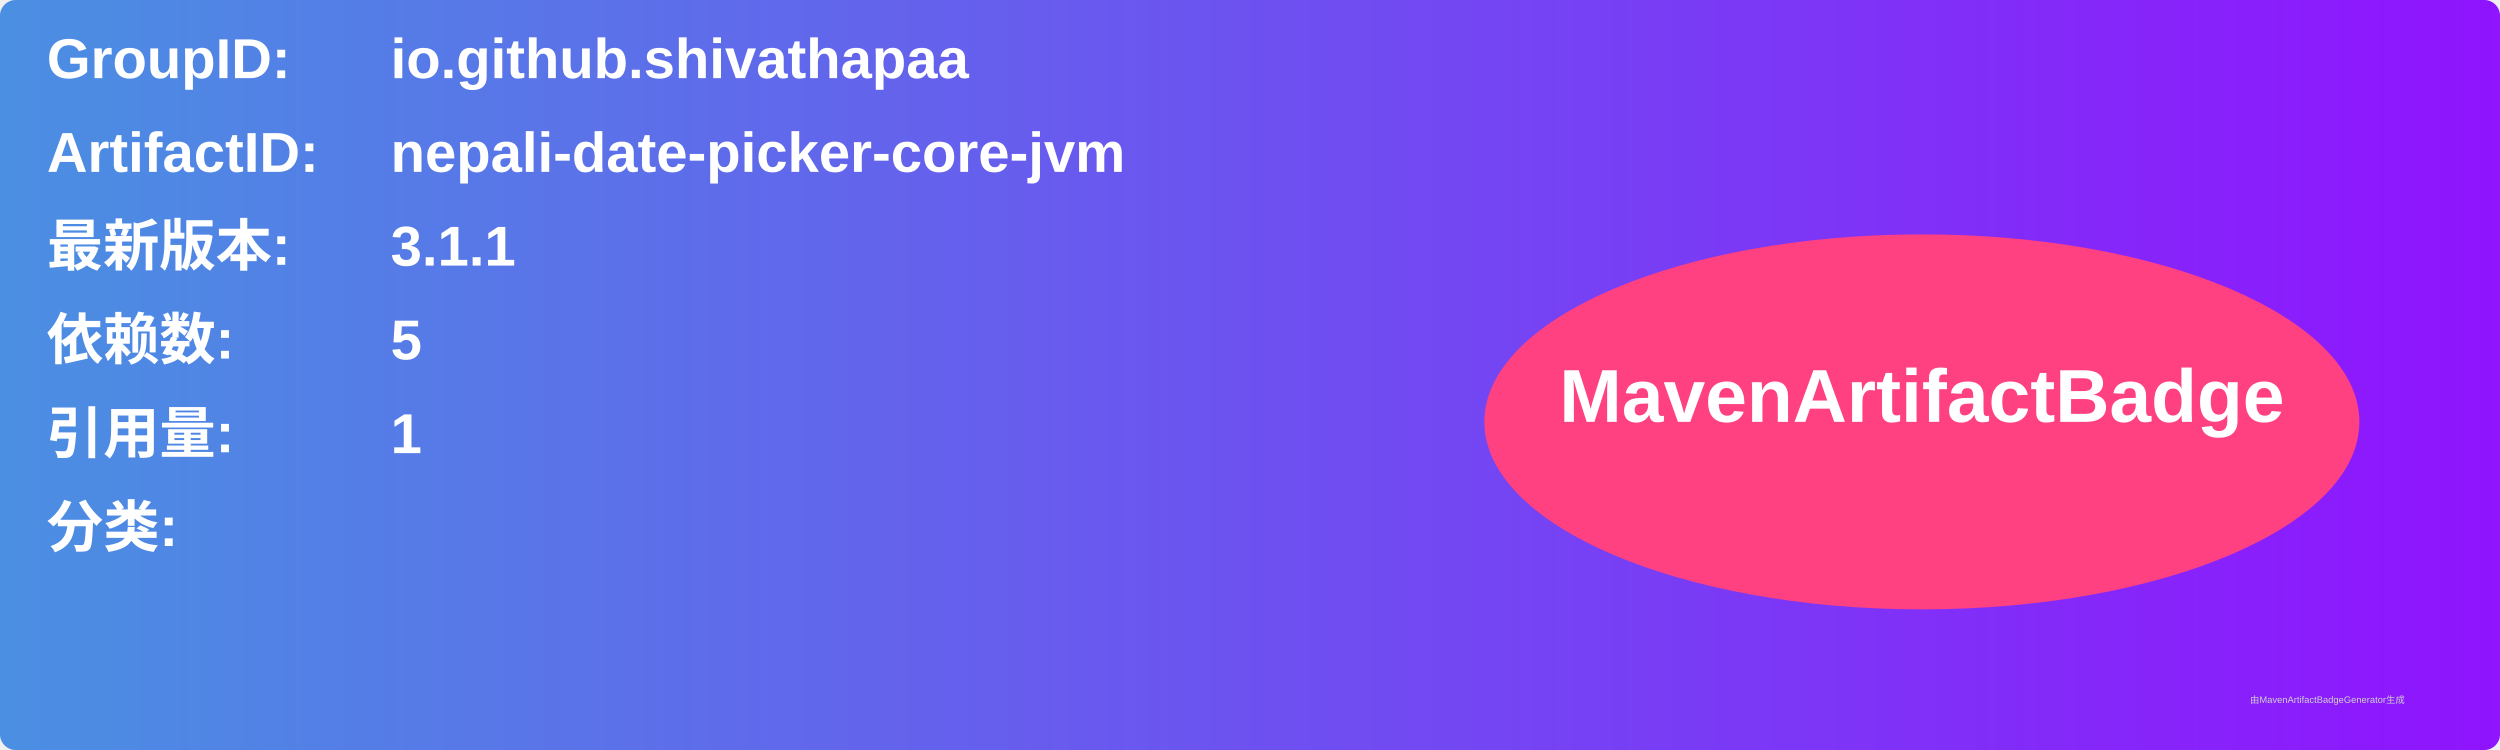
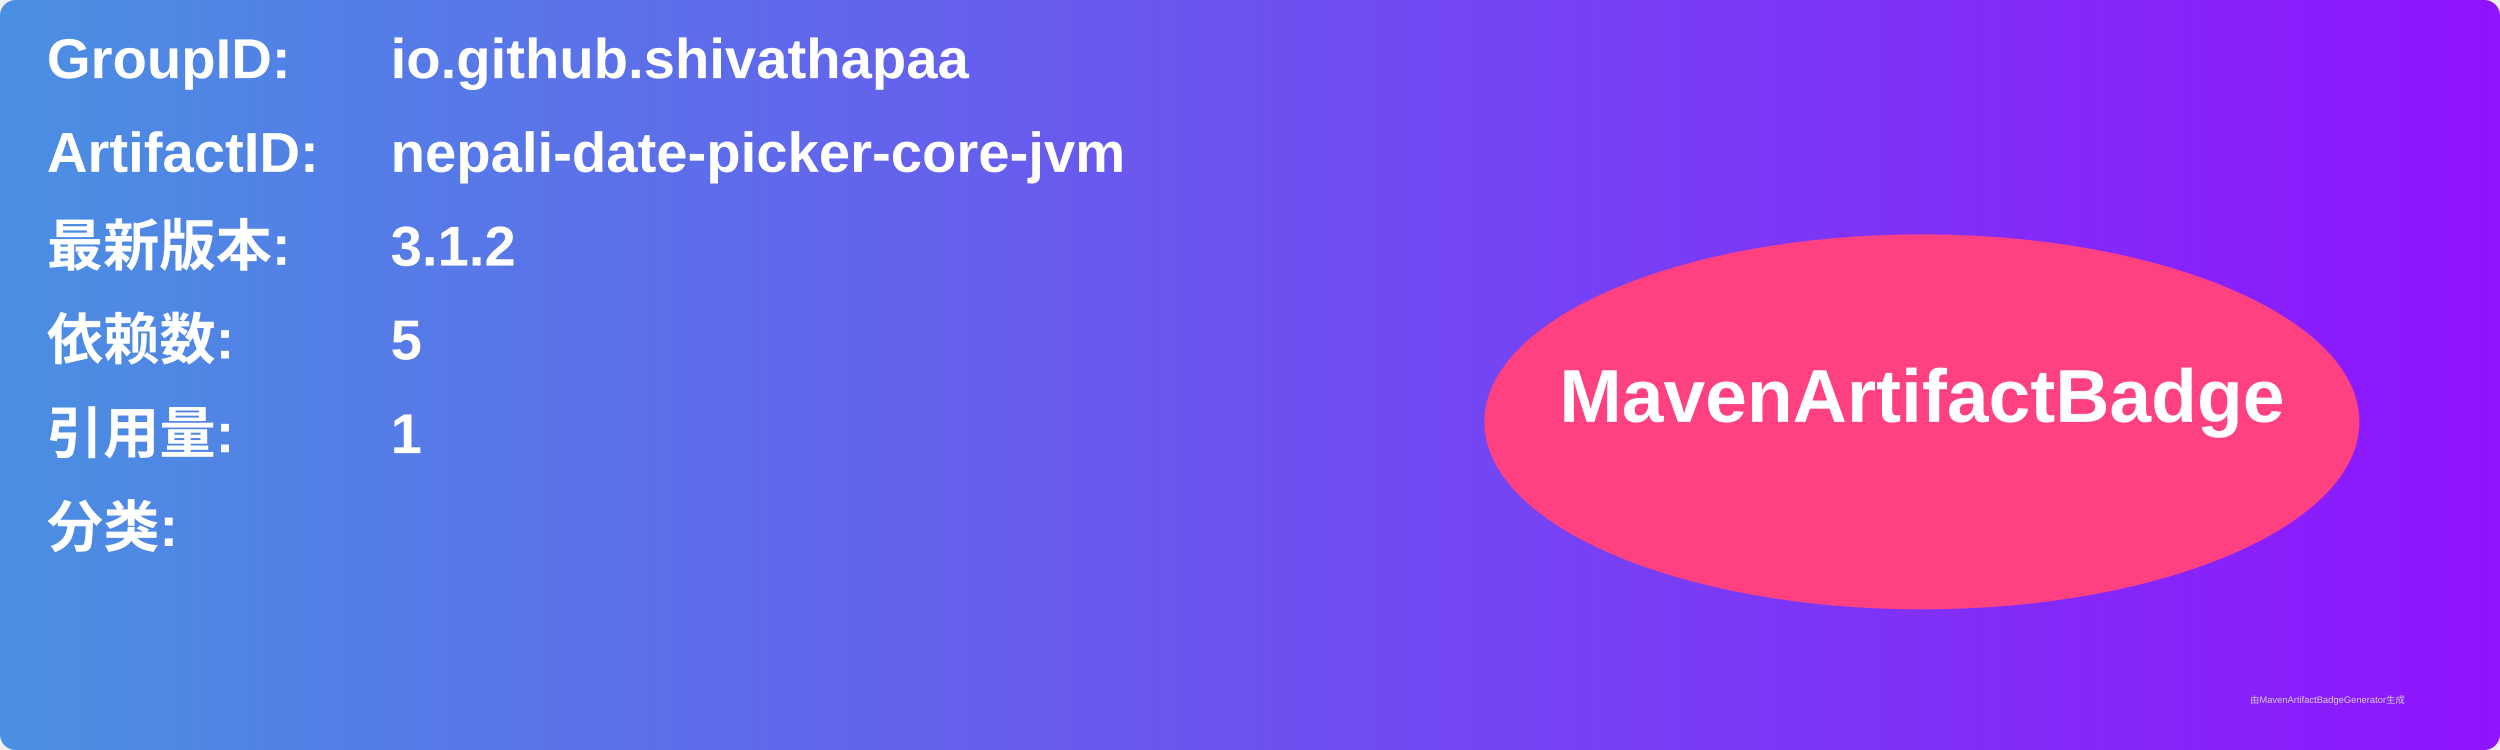
<svg xmlns="http://www.w3.org/2000/svg" width="800" height="240" viewBox="0 0 800 240">
  <linearGradient id="grad" x1="0%" y1="0%" x2="100%" y2="0%">
    <stop offset="0%" stop-color="#4a90e2" />
    <stop offset="100%" stop-color="#9013fe" />
  </linearGradient>
  <rect width="100%" height="100%" rx="5" ry="5" fill="url(#grad)" />
  <g transform="translate(15, 15)">
    <text x="0" y="10" font-family="Arial" font-size="18" fill="white" font-weight="bold" width="260">GroupID:</text>
    <text x="110" y="10" font-family="Arial" font-size="18" fill="white" font-weight="bold" width="460">io.github.shivathapaa</text>
    <text x="0" y="40" font-family="Arial" font-size="18" fill="white" font-weight="bold" width="260">ArtifactID:</text>
    <text x="110" y="40" font-family="Arial" font-size="18" fill="white" font-weight="bold" width="460">nepali-date-picker-core-jvm</text>
    <text x="0" y="70" font-family="Arial" font-size="18" fill="white" font-weight="bold">最新版本:</text>
    <text x="110" y="70" font-family="Arial" font-size="18" fill="white" font-weight="bold">
-       <tspan font-weight="bold">3.1.1</tspan>
+       <tspan font-weight="bold">3.1.2</tspan>
    </text>
    <text x="0" y="100" font-family="Arial" font-size="18" fill="white" font-weight="bold">依赖数: </text>
    <text x="110" y="100" font-family="Arial" font-size="18" fill="white">
      <tspan font-weight="bold">5</tspan>
    </text>
    <text x="0" y="130" font-family="Arial" font-size="18" fill="white" font-weight="bold">引用量: </text>
    <text x="110" y="130" font-family="Arial" font-size="18" fill="white">
      <tspan font-weight="bold">1</tspan>
    </text>
    <text x="0" y="160" font-family="Arial" font-size="18" fill="white" font-weight="bold">分类:</text>
    <text x="10" y="190" font-family="Arial" font-size="10" fill="white">
      <tspan font-weight="bold" />
    </text>
    <ellipse cx="600" cy="120" rx="140" ry="60" fill="#ff4081" />
    <text x="600" y="120" text-anchor="middle" font-family="Arial" font-size="24" fill="white" font-weight="bold">MavenArtifactBadge</text>
  </g>
  <text x="720" y="225" font-family="Arial" font-size="3" fill="#d0d0d0">由MavenArtifactBadgeGenerator生成</text>
</svg>
